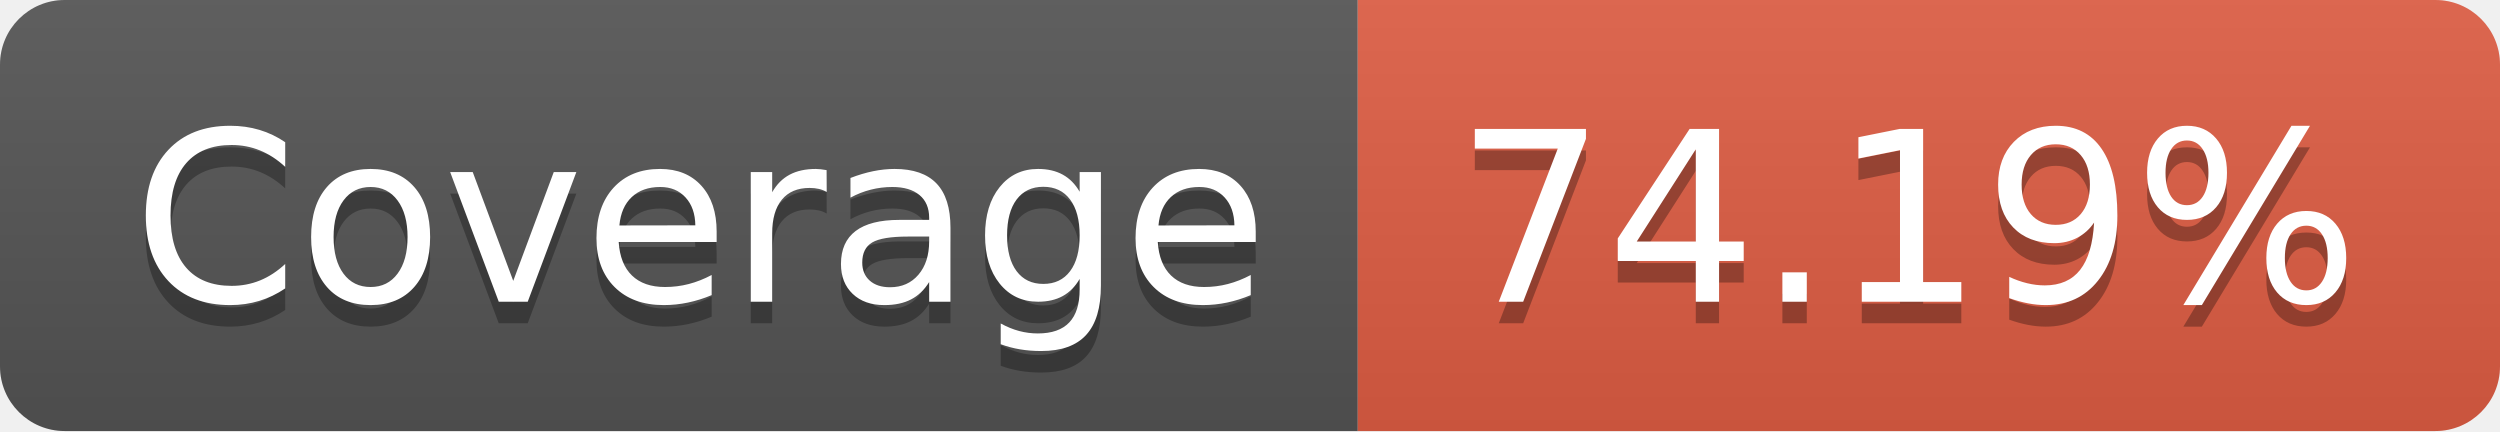
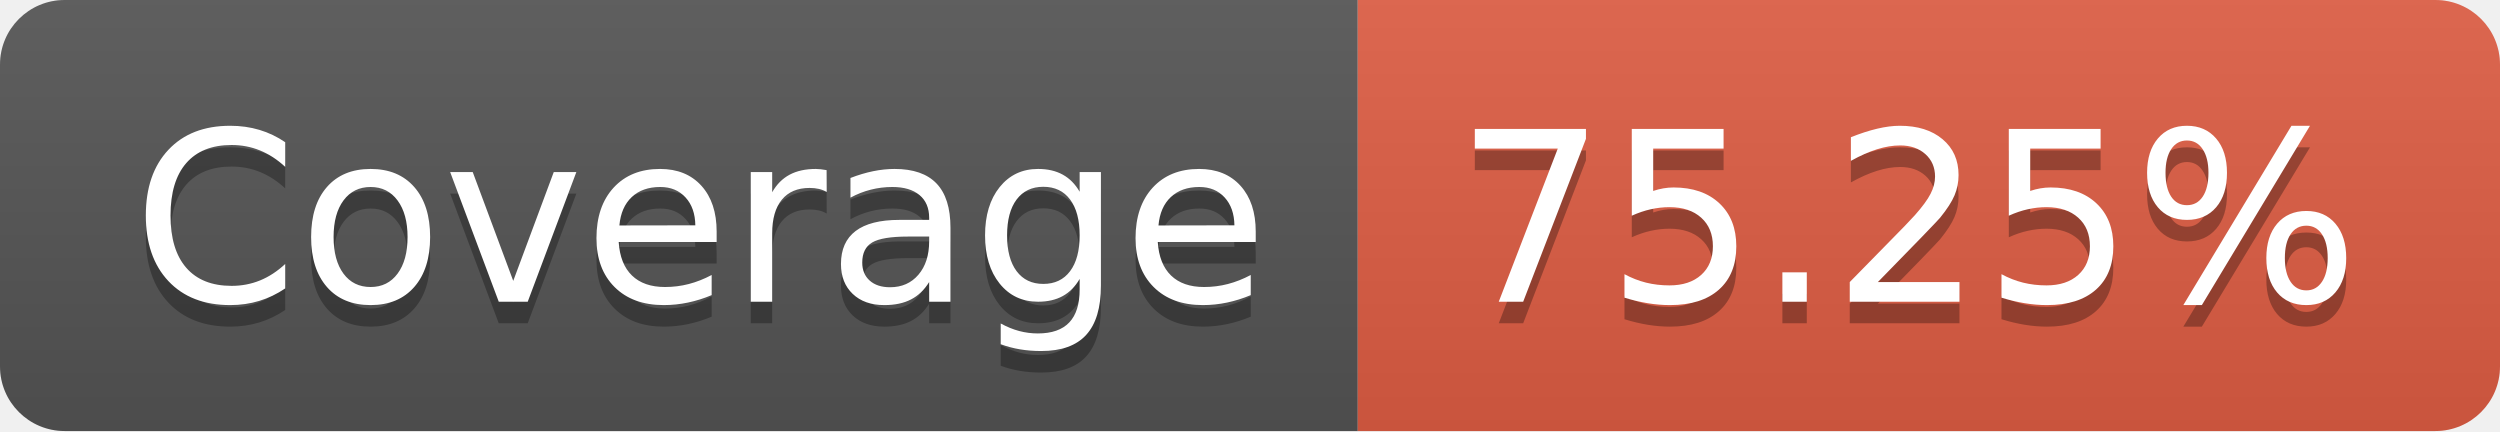
- <svg xmlns="http://www.w3.org/2000/svg" width="116" height="20" role="img" aria-label="Coverage: 74.19%">
+ <svg xmlns="http://www.w3.org/2000/svg" width="116" height="20" role="img" aria-label="Coverage: 75.25%">
  <linearGradient id="s" x2="0" y2="100%">
    <stop offset="0" stop-color="#bbb" stop-opacity=".1" />
    <stop offset="1" stop-opacity=".1" />
  </linearGradient>
  <clipPath id="r">
    <rect width="116" height="20" rx="3" fill="#fff" />
  </clipPath>
  <g clip-path="url(#r)">
    <rect width="63" height="20" fill="#555" />
    <rect x="63" width="53" height="20" fill="#e05d44" />
    <rect width="116" height="20" fill="url(#s)" />
  </g>
  <g fill="#fff" text-anchor="middle" font-family="Verdana,Geneva,DejaVu Sans,sans-serif" text-rendering="geometricPrecision" font-size="110">
    <text aria-hidden="true" x="325" y="150" fill="#010101" fill-opacity=".3" transform="scale(.1)" textLength="530">Coverage</text>
    <text x="325" y="140" transform="scale(.1)" fill="#fff" textLength="530">Coverage</text>
-     <text aria-hidden="true" x="885" y="150" fill="#010101" fill-opacity=".3" transform="scale(.1)" textLength="430">74.19%</text>
-     <text x="885" y="140" transform="scale(.1)" fill="#fff" textLength="430">74.19%</text>
+     <text aria-hidden="true" x="885" y="150" fill="#010101" fill-opacity=".3" transform="scale(.1)" textLength="430">75.25%</text>
+     <text x="885" y="140" transform="scale(.1)" fill="#fff" textLength="430">75.25%</text>
  </g>
</svg>
